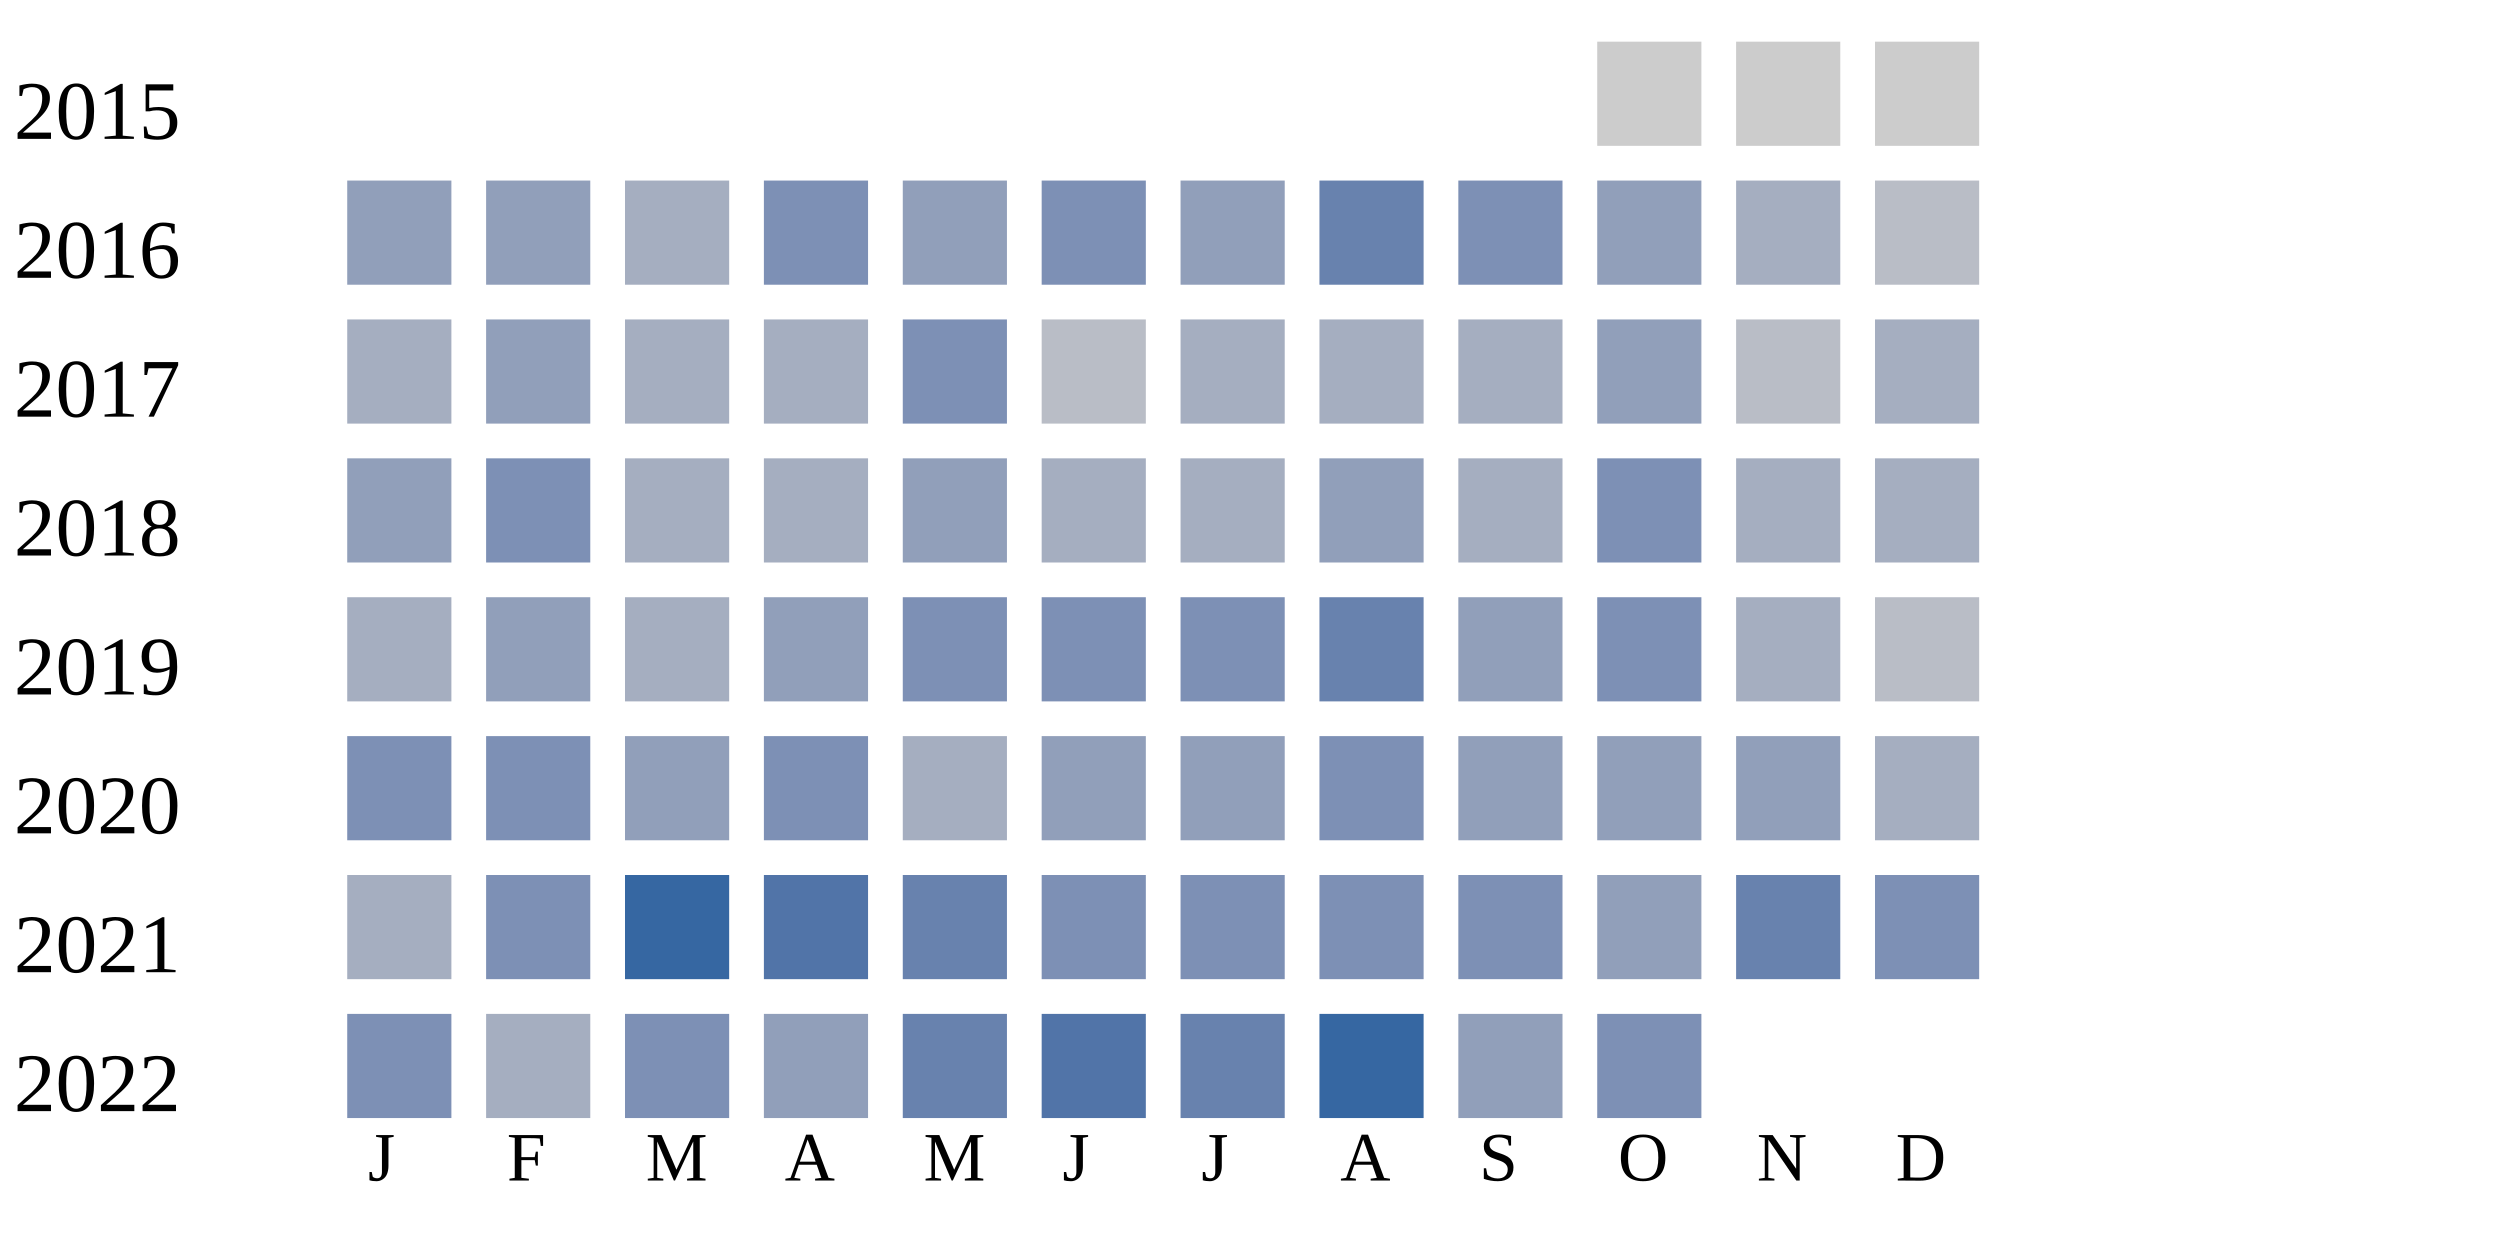
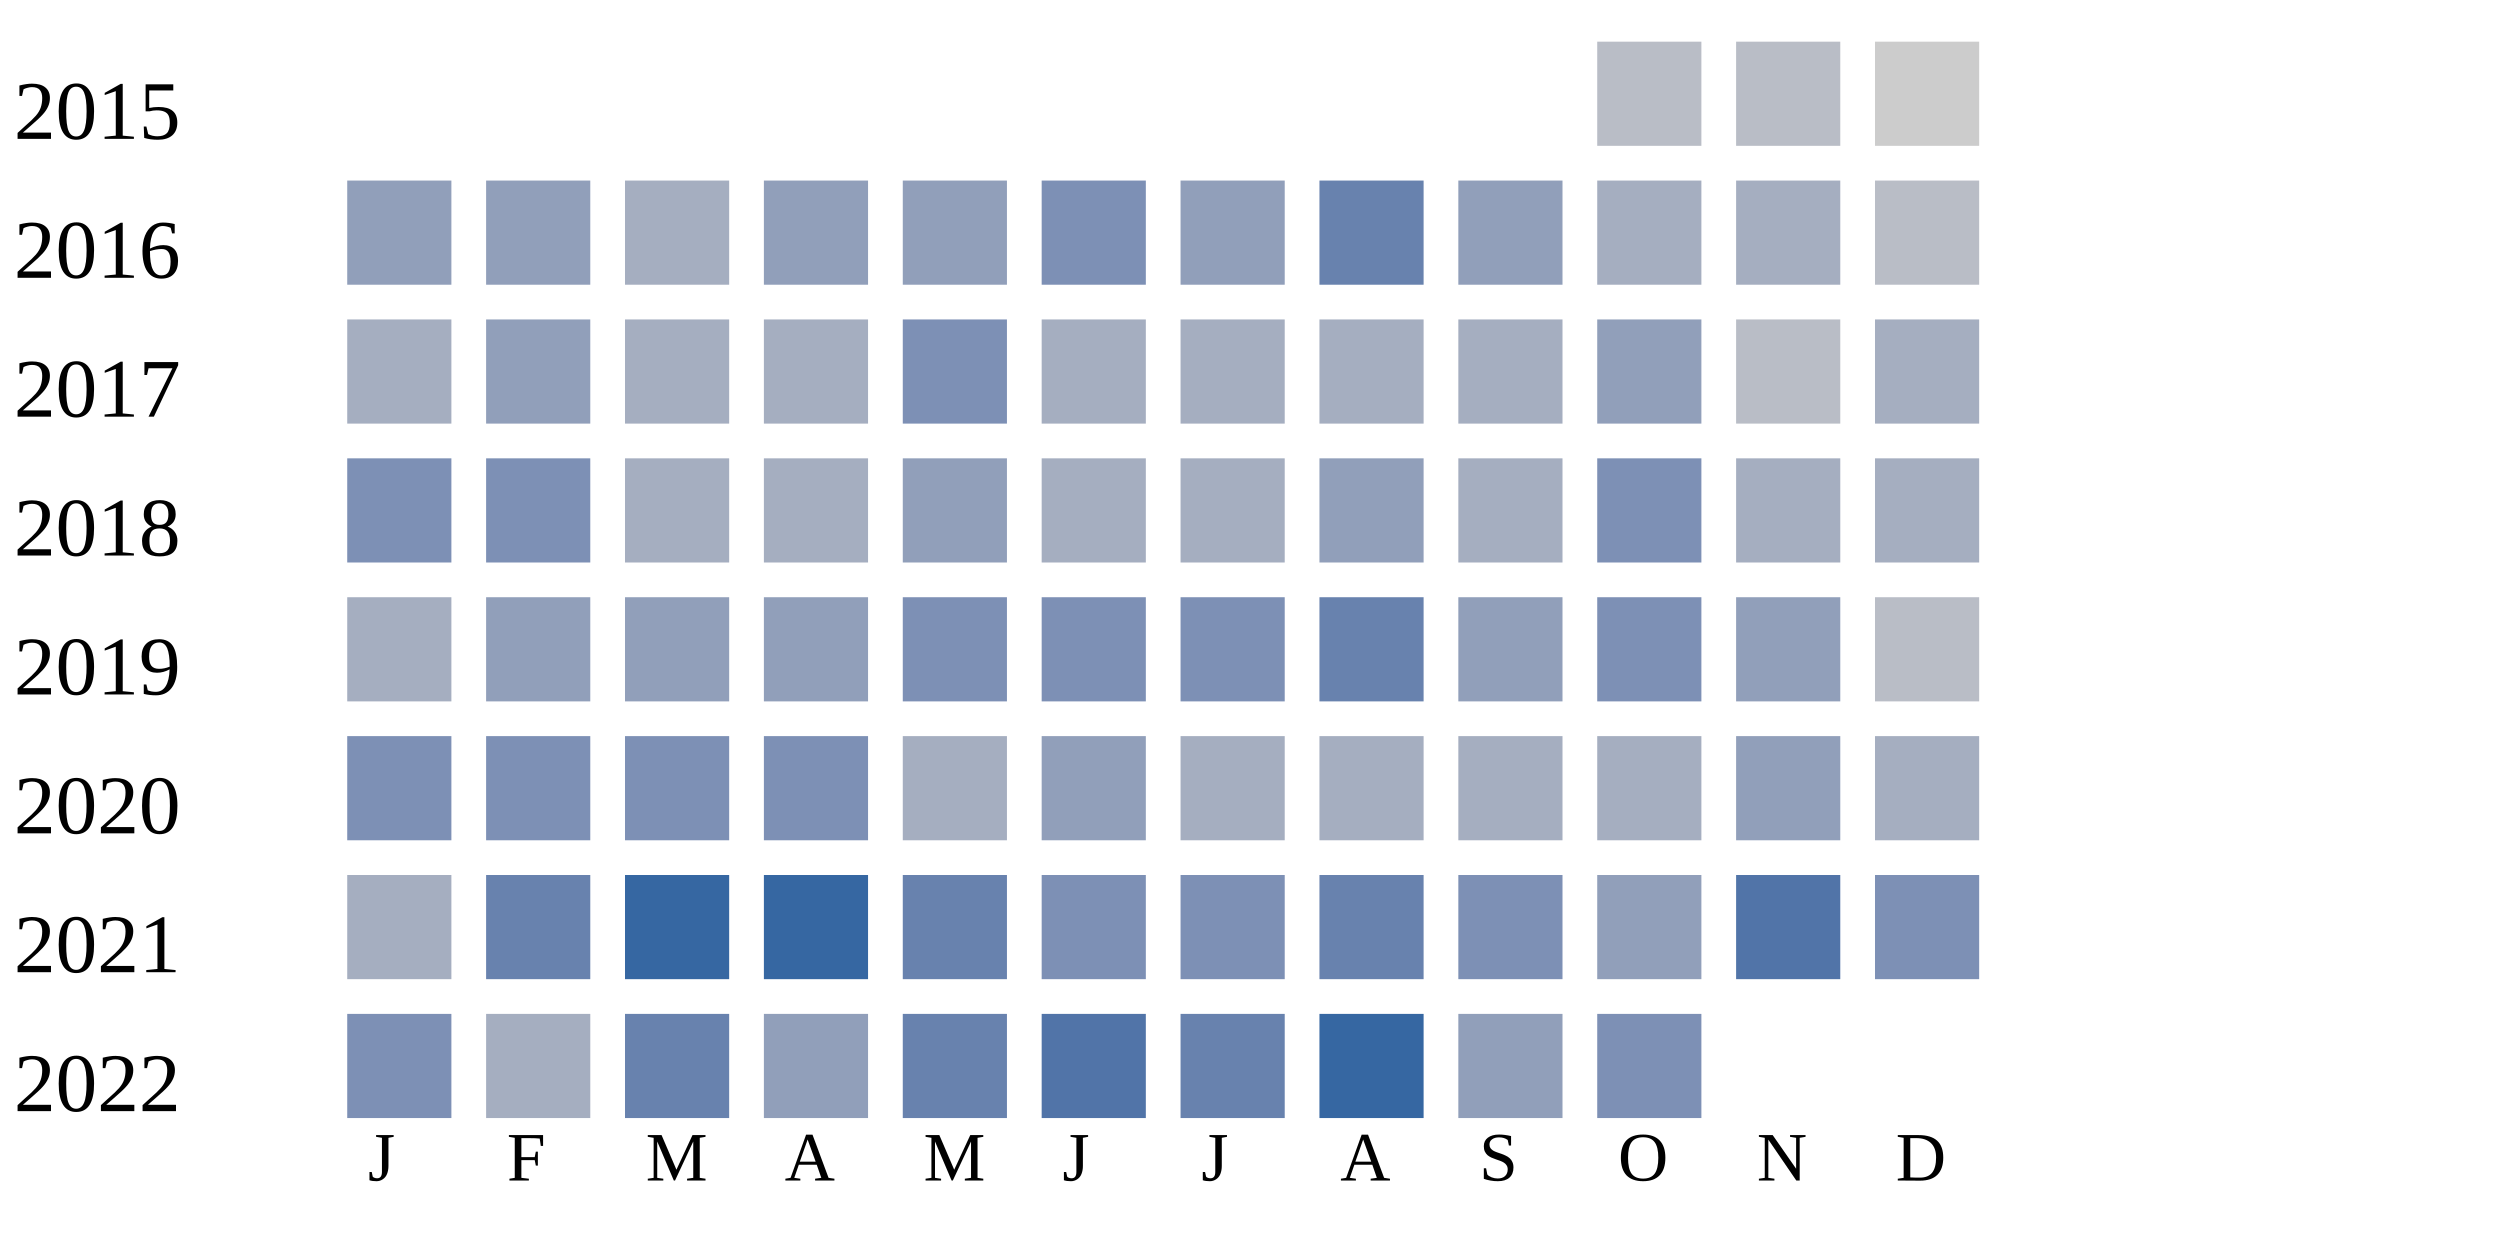
<svg xmlns="http://www.w3.org/2000/svg" width="360" height="180">
  <g transform="translate(0 0)">
    <text x="2" y="20">2015</text>
-     <rect x="230" y="6" width="15" height="15" fill="#cccccc" />
-     <rect x="250" y="6" width="15" height="15" fill="#cccccc" />
+     <rect x="230" y="6" width="15" height="15" fill="#b9bdc6" />
+     <rect x="250" y="6" width="15" height="15" fill="#b9bdc6" />
    <rect x="270" y="6" width="15" height="15" fill="#cccccc" />
  </g>
  <g transform="translate(0 20)">
    <text x="2" y="20">2016</text>
    <rect x="50" y="6" width="15" height="15" fill="#919fba" />
    <rect x="70" y="6" width="15" height="15" fill="#919fba" />
    <rect x="90" y="6" width="15" height="15" fill="#a5aec0" />
-     <rect x="110" y="6" width="15" height="15" fill="#7d90b5" />
+     <rect x="110" y="6" width="15" height="15" fill="#919fba" />
    <rect x="130" y="6" width="15" height="15" fill="#919fba" />
    <rect x="150" y="6" width="15" height="15" fill="#7d90b5" />
    <rect x="170" y="6" width="15" height="15" fill="#919fba" />
    <rect x="190" y="6" width="15" height="15" fill="#6882ae" />
-     <rect x="210" y="6" width="15" height="15" fill="#7d90b5" />
-     <rect x="230" y="6" width="15" height="15" fill="#919fba" />
+     <rect x="210" y="6" width="15" height="15" fill="#919fba" />
+     <rect x="230" y="6" width="15" height="15" fill="#a5aec0" />
    <rect x="250" y="6" width="15" height="15" fill="#a5aec0" />
    <rect x="270" y="6" width="15" height="15" fill="#b9bdc6" />
  </g>
  <g transform="translate(0 40)">
    <text x="2" y="20">2017</text>
    <rect x="50" y="6" width="15" height="15" fill="#a5aec0" />
    <rect x="70" y="6" width="15" height="15" fill="#919fba" />
    <rect x="90" y="6" width="15" height="15" fill="#a5aec0" />
    <rect x="110" y="6" width="15" height="15" fill="#a5aec0" />
    <rect x="130" y="6" width="15" height="15" fill="#7d90b5" />
-     <rect x="150" y="6" width="15" height="15" fill="#b9bdc6" />
+     <rect x="150" y="6" width="15" height="15" fill="#a5aec0" />
    <rect x="170" y="6" width="15" height="15" fill="#a5aec0" />
    <rect x="190" y="6" width="15" height="15" fill="#a5aec0" />
    <rect x="210" y="6" width="15" height="15" fill="#a5aec0" />
    <rect x="230" y="6" width="15" height="15" fill="#919fba" />
    <rect x="250" y="6" width="15" height="15" fill="#b9bdc6" />
    <rect x="270" y="6" width="15" height="15" fill="#a5aec0" />
  </g>
  <g transform="translate(0 60)">
    <text x="2" y="20">2018</text>
-     <rect x="50" y="6" width="15" height="15" fill="#919fba" />
+     <rect x="50" y="6" width="15" height="15" fill="#7d90b5" />
    <rect x="70" y="6" width="15" height="15" fill="#7d90b5" />
    <rect x="90" y="6" width="15" height="15" fill="#a5aec0" />
    <rect x="110" y="6" width="15" height="15" fill="#a5aec0" />
    <rect x="130" y="6" width="15" height="15" fill="#919fba" />
    <rect x="150" y="6" width="15" height="15" fill="#a5aec0" />
    <rect x="170" y="6" width="15" height="15" fill="#a5aec0" />
    <rect x="190" y="6" width="15" height="15" fill="#919fba" />
    <rect x="210" y="6" width="15" height="15" fill="#a5aec0" />
    <rect x="230" y="6" width="15" height="15" fill="#7d90b5" />
    <rect x="250" y="6" width="15" height="15" fill="#a5aec0" />
    <rect x="270" y="6" width="15" height="15" fill="#a5aec0" />
  </g>
  <g transform="translate(0 80)">
    <text x="2" y="20">2019</text>
    <rect x="50" y="6" width="15" height="15" fill="#a5aec0" />
    <rect x="70" y="6" width="15" height="15" fill="#919fba" />
-     <rect x="90" y="6" width="15" height="15" fill="#a5aec0" />
+     <rect x="90" y="6" width="15" height="15" fill="#919fba" />
    <rect x="110" y="6" width="15" height="15" fill="#919fba" />
    <rect x="130" y="6" width="15" height="15" fill="#7d90b5" />
    <rect x="150" y="6" width="15" height="15" fill="#7d90b5" />
    <rect x="170" y="6" width="15" height="15" fill="#7d90b5" />
    <rect x="190" y="6" width="15" height="15" fill="#6882ae" />
    <rect x="210" y="6" width="15" height="15" fill="#919fba" />
    <rect x="230" y="6" width="15" height="15" fill="#7d90b5" />
-     <rect x="250" y="6" width="15" height="15" fill="#a5aec0" />
+     <rect x="250" y="6" width="15" height="15" fill="#919fba" />
    <rect x="270" y="6" width="15" height="15" fill="#b9bdc6" />
  </g>
  <g transform="translate(0 100)">
    <text x="2" y="20">2020</text>
    <rect x="50" y="6" width="15" height="15" fill="#7d90b5" />
    <rect x="70" y="6" width="15" height="15" fill="#7d90b5" />
-     <rect x="90" y="6" width="15" height="15" fill="#919fba" />
+     <rect x="90" y="6" width="15" height="15" fill="#7d90b5" />
    <rect x="110" y="6" width="15" height="15" fill="#7d90b5" />
    <rect x="130" y="6" width="15" height="15" fill="#a5aec0" />
    <rect x="150" y="6" width="15" height="15" fill="#919fba" />
-     <rect x="170" y="6" width="15" height="15" fill="#919fba" />
-     <rect x="190" y="6" width="15" height="15" fill="#7d90b5" />
-     <rect x="210" y="6" width="15" height="15" fill="#919fba" />
-     <rect x="230" y="6" width="15" height="15" fill="#919fba" />
+     <rect x="170" y="6" width="15" height="15" fill="#a5aec0" />
+     <rect x="190" y="6" width="15" height="15" fill="#a5aec0" />
+     <rect x="210" y="6" width="15" height="15" fill="#a5aec0" />
+     <rect x="230" y="6" width="15" height="15" fill="#a5aec0" />
    <rect x="250" y="6" width="15" height="15" fill="#919fba" />
    <rect x="270" y="6" width="15" height="15" fill="#a5aec0" />
  </g>
  <g transform="translate(0 120)">
    <text x="2" y="20">2021</text>
    <rect x="50" y="6" width="15" height="15" fill="#a5aec0" />
-     <rect x="70" y="6" width="15" height="15" fill="#7d90b5" />
+     <rect x="70" y="6" width="15" height="15" fill="#6882ae" />
    <rect x="90" y="6" width="15" height="15" fill="#3667a2" />
-     <rect x="110" y="6" width="15" height="15" fill="#5174a8" />
+     <rect x="110" y="6" width="15" height="15" fill="#3667a2" />
    <rect x="130" y="6" width="15" height="15" fill="#6882ae" />
    <rect x="150" y="6" width="15" height="15" fill="#7d90b5" />
    <rect x="170" y="6" width="15" height="15" fill="#7d90b5" />
-     <rect x="190" y="6" width="15" height="15" fill="#7d90b5" />
+     <rect x="190" y="6" width="15" height="15" fill="#6882ae" />
    <rect x="210" y="6" width="15" height="15" fill="#7d90b5" />
    <rect x="230" y="6" width="15" height="15" fill="#919fba" />
-     <rect x="250" y="6" width="15" height="15" fill="#6882ae" />
+     <rect x="250" y="6" width="15" height="15" fill="#5174a8" />
    <rect x="270" y="6" width="15" height="15" fill="#7d90b5" />
  </g>
  <g transform="translate(0 140)">
    <text x="2" y="20">2022</text>
    <rect x="50" y="6" width="15" height="15" fill="#7d90b5" />
    <rect x="70" y="6" width="15" height="15" fill="#a5aec0" />
-     <rect x="90" y="6" width="15" height="15" fill="#7d90b5" />
+     <rect x="90" y="6" width="15" height="15" fill="#6882ae" />
    <rect x="110" y="6" width="15" height="15" fill="#919fba" />
    <rect x="130" y="6" width="15" height="15" fill="#6882ae" />
    <rect x="150" y="6" width="15" height="15" fill="#5174a8" />
    <rect x="170" y="6" width="15" height="15" fill="#6882ae" />
    <rect x="190" y="6" width="15" height="15" fill="#3667a2" />
    <rect x="210" y="6" width="15" height="15" fill="#919fba" />
    <rect x="230" y="6" width="15" height="15" fill="#7d90b5" />
  </g>
  <text style="font-size: 10px; text-align: center" x="53" y="170">J</text>
  <text style="font-size: 10px; text-align: center" x="73" y="170">F</text>
  <text style="font-size: 10px; text-align: center" x="93" y="170">M</text>
  <text style="font-size: 10px; text-align: center" x="113" y="170">A</text>
  <text style="font-size: 10px; text-align: center" x="133" y="170">M</text>
  <text style="font-size: 10px; text-align: center" x="153" y="170">J</text>
  <text style="font-size: 10px; text-align: center" x="173" y="170">J</text>
  <text style="font-size: 10px; text-align: center" x="193" y="170">A</text>
  <text style="font-size: 10px; text-align: center" x="213" y="170">S</text>
  <text style="font-size: 10px; text-align: center" x="233" y="170">O</text>
  <text style="font-size: 10px; text-align: center" x="253" y="170">N</text>
  <text style="font-size: 10px; text-align: center" x="273" y="170">D</text>
  <text style="font-size: 10px;" x="155" y="189">Less</text>
  <rect fill="#b9bdc6" width="10" height="10" x="180" y="180" />
  <rect fill="#919fba" width="10" height="10" x="195" y="180" />
  <rect fill="#6882ae" width="10" height="10" x="210" y="180" />
  <rect fill="#005a9c" width="10" height="10" x="225" y="180" />
  <text x="240" y="189" style="font-size: 10px;">More</text>
</svg>
